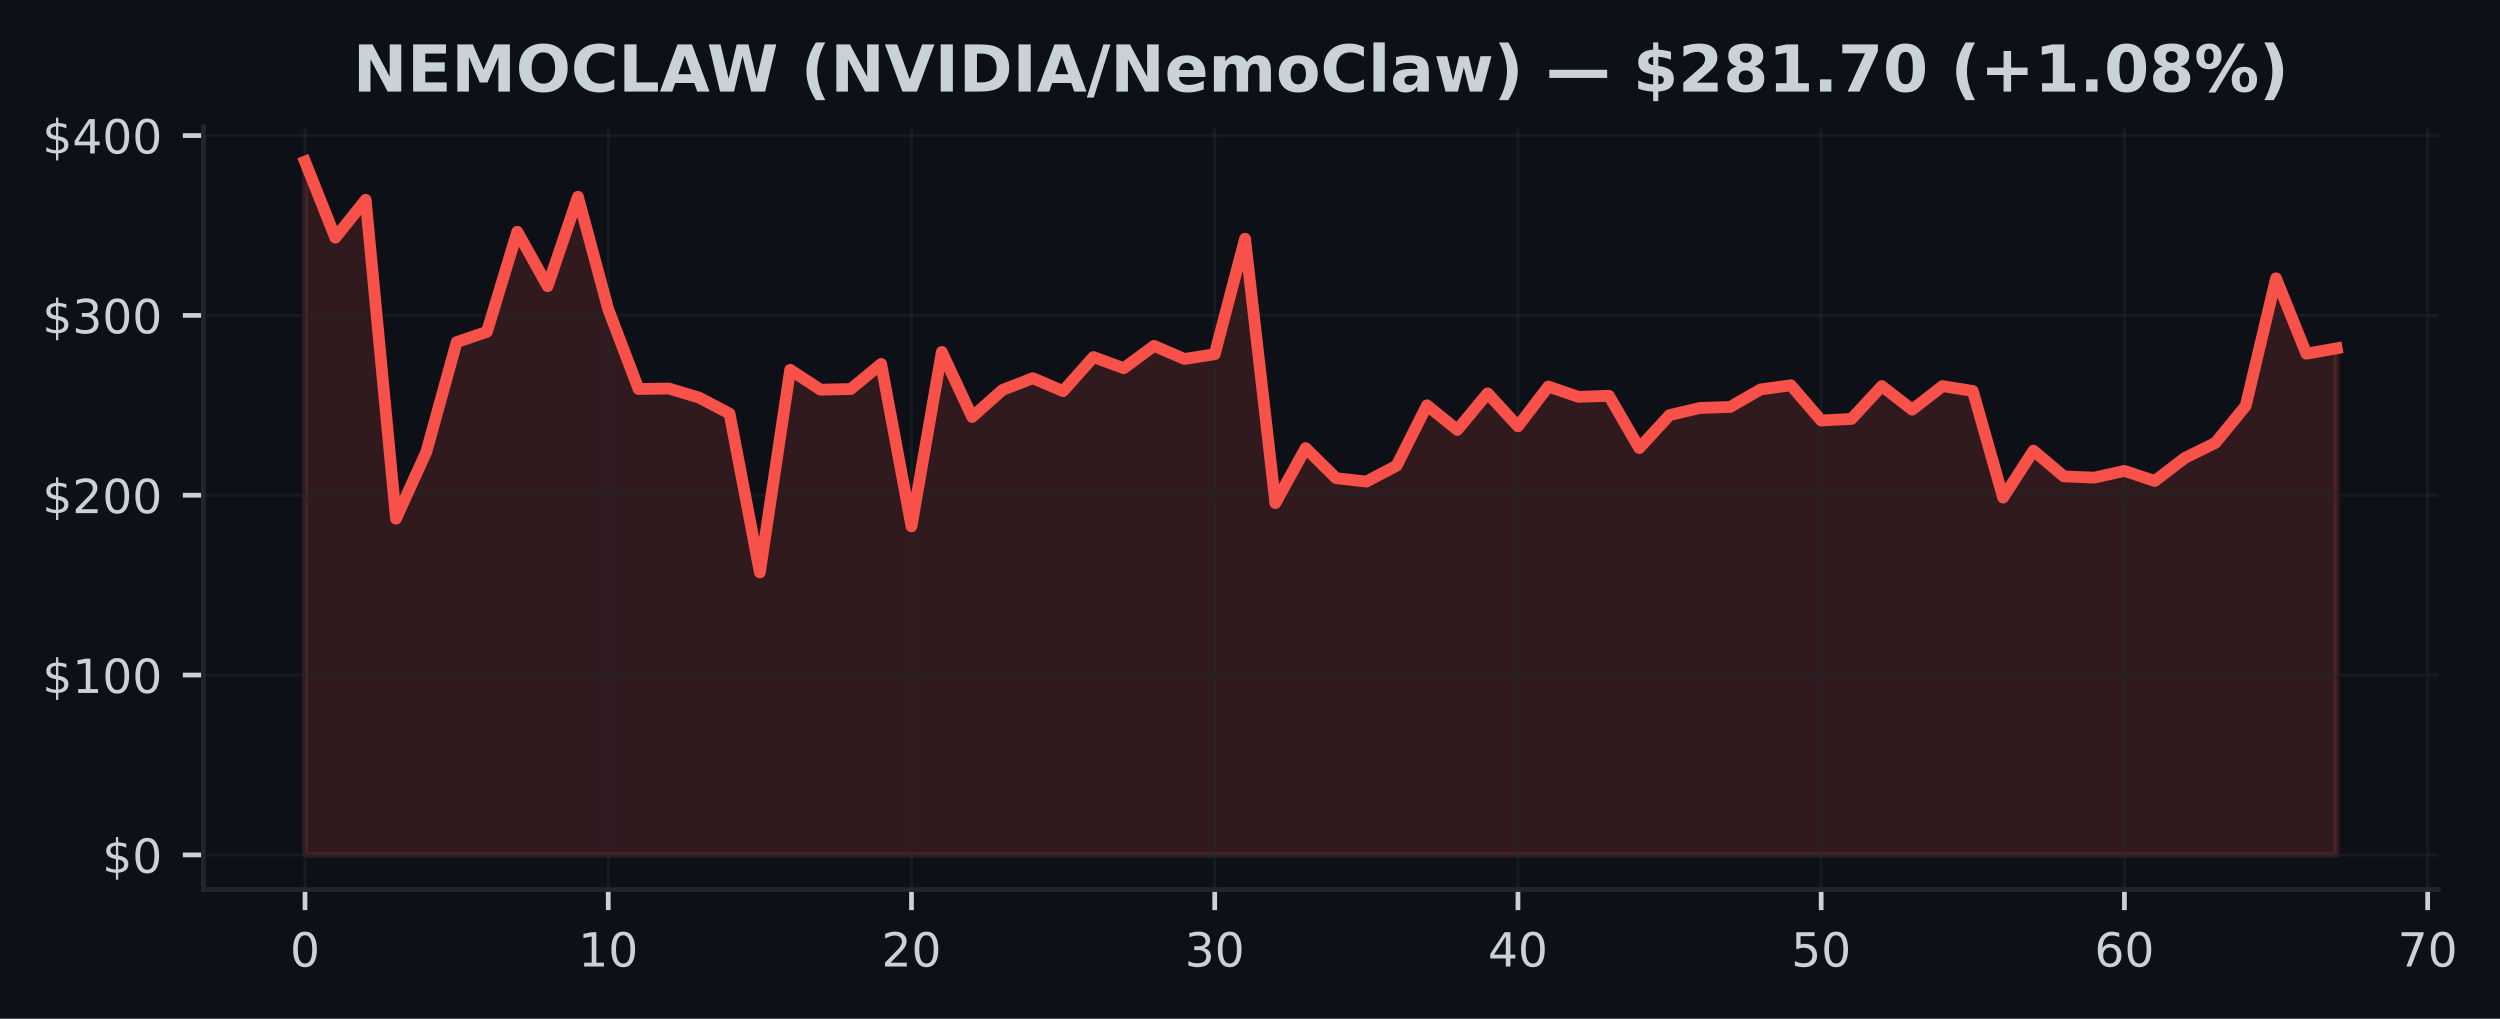
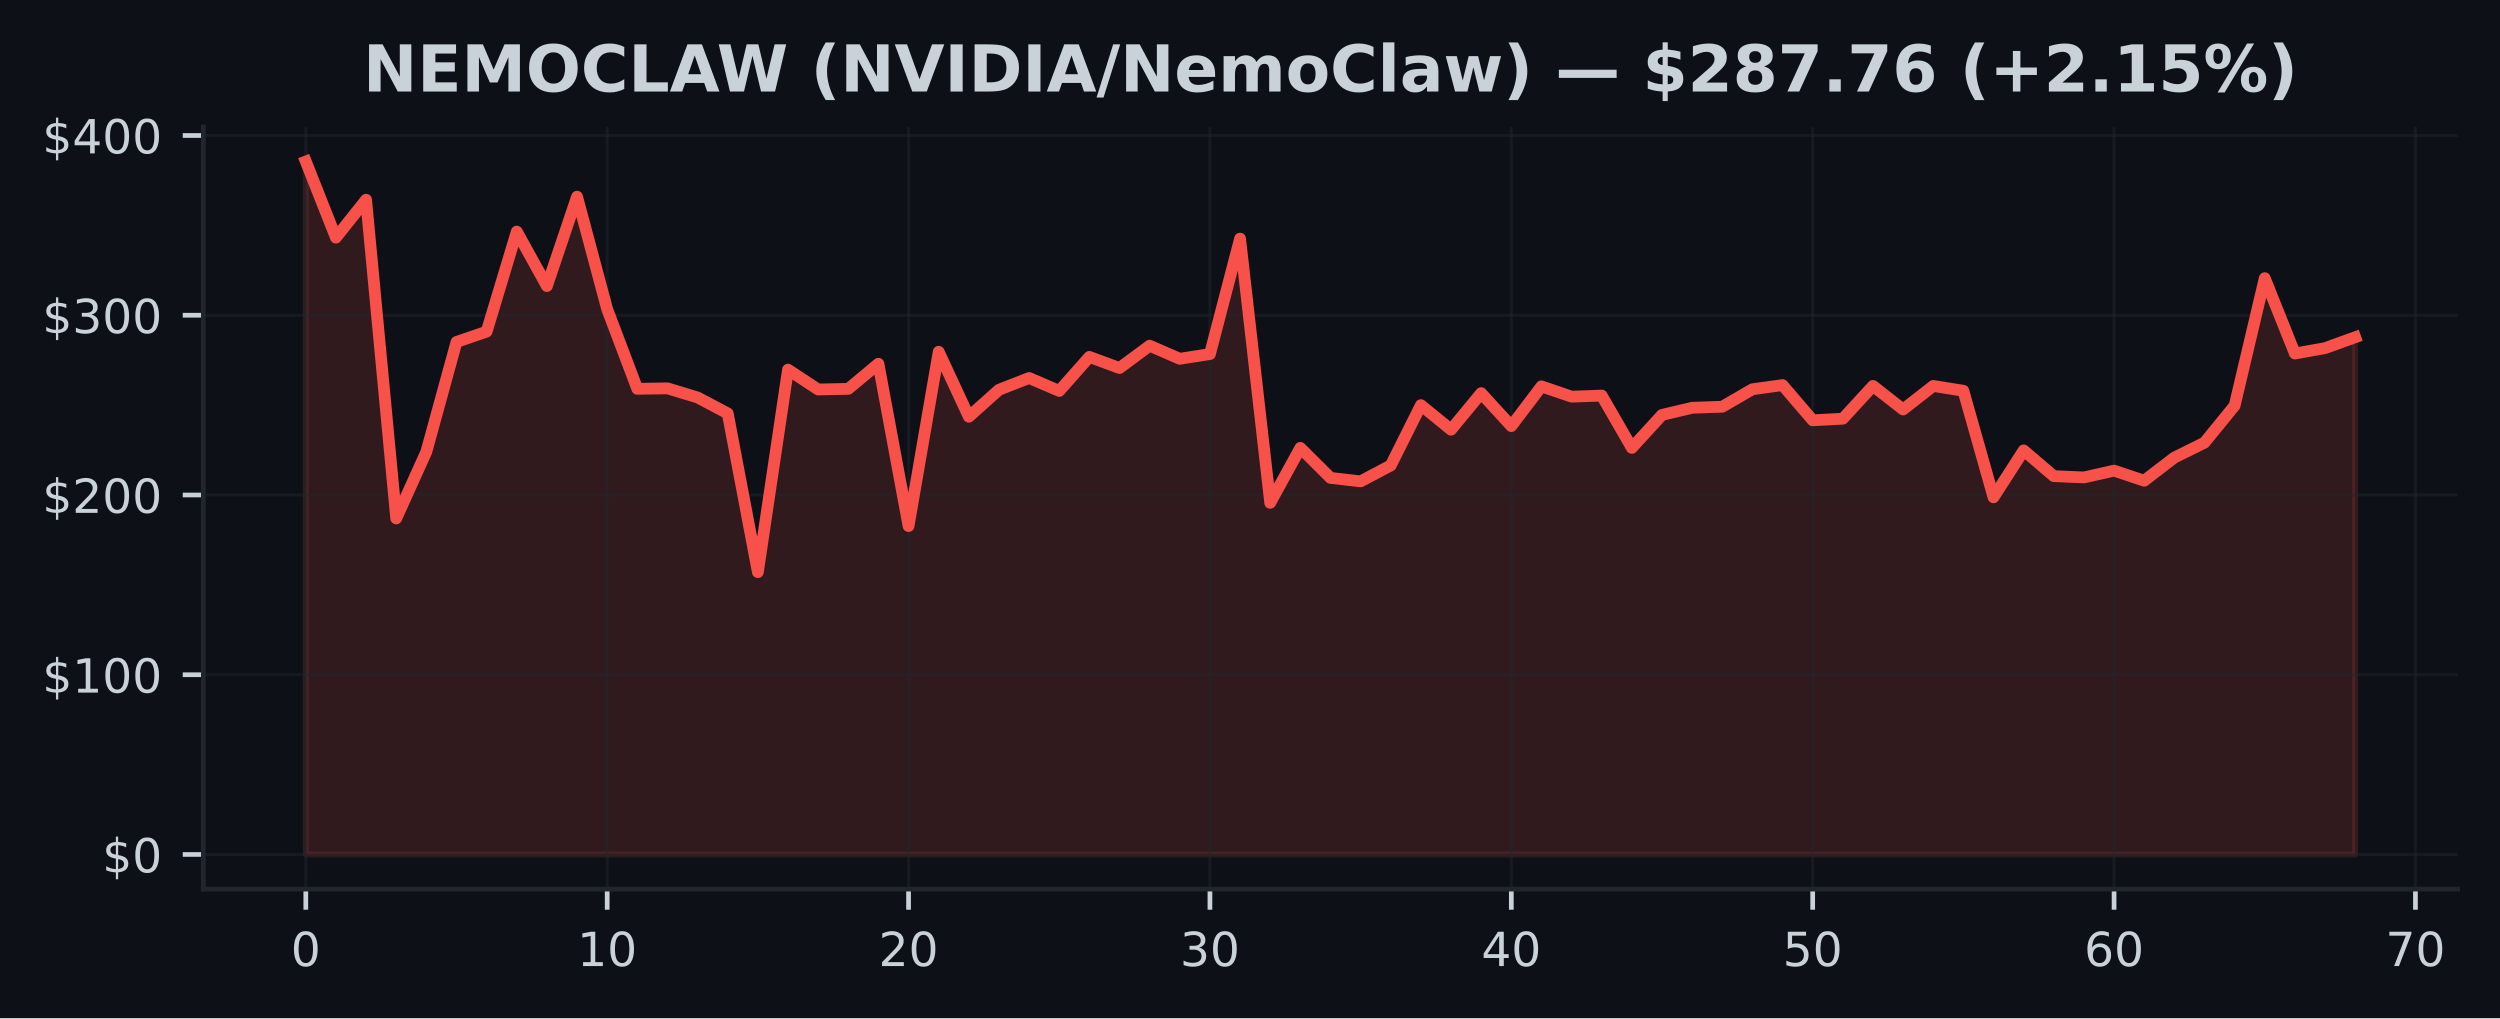
- <svg xmlns="http://www.w3.org/2000/svg" xmlns:xlink="http://www.w3.org/1999/xlink" width="424.702pt" height="173.061pt" viewBox="0 0 424.702 173.061" version="1.1">
+ <svg xmlns="http://www.w3.org/2000/svg" xmlns:xlink="http://www.w3.org/1999/xlink" width="424.91pt" height="173.061pt" viewBox="0 0 424.91 173.061" version="1.1">
  <defs>
    <style type="text/css">*{stroke-linejoin: round; stroke-linecap: butt}</style>
  </defs>
  <g id="figure_1">
    <g id="patch_1">
-       <path d="M 0 173.061  L 424.702 173.061  L 424.702 0  L 0 0  z " style="fill: #0d1117" />
+       <path d="M 0 173.061  L 424.91 173.061  L 424.91 0  L 0 0  z " style="fill: #0d1117" />
    </g>
    <g id="axes_1">
      <g id="patch_2">
-         <path d="M 34.56 151.118  L 414.215 151.118  L 414.215 21.558  L 34.56 21.558  z " style="fill: #0d1117" />
+         <path d="M 34.56 151.118  L 417.71 151.118  L 417.71 21.558  L 34.56 21.558  z " style="fill: #0d1117" />
      </g>
      <g id="FillBetweenPolyCollection_1">
        <defs>
-           <path id="mc9c096f5b3" d="M 51.817 -27.832  L 51.817 -145.613  L 56.968 -132.679  L 62.12 -139.112  L 67.271 -84.945  L 72.422 -96.278  L 77.574 -114.935  L 82.725 -116.701  L 87.877 -133.696  L 93.028 -124.442  L 98.179 -139.632  L 103.331 -120.517  L 108.482 -106.977  L 113.633 -107.056  L 118.785 -105.508  L 123.936 -102.798  L 129.087 -75.822  L 134.239 -110.237  L 139.39 -106.861  L 144.541 -106.971  L 149.693 -111.233  L 154.844 -83.649  L 159.996 -113.27  L 165.147 -102.23  L 170.298 -106.815  L 175.45 -108.816  L 180.601 -106.617  L 185.752 -112.403  L 190.904 -110.509  L 196.055 -114.306  L 201.206 -112.079  L 206.358 -112.885  L 211.509 -132.501  L 216.66 -87.599  L 221.812 -96.938  L 226.963 -91.833  L 232.115 -91.25  L 237.266 -93.957  L 242.417 -104.2  L 247.569 -100.03  L 252.72 -106.238  L 257.871 -100.638  L 263.023 -107.396  L 268.174 -105.642  L 273.325 -105.825  L 278.477 -96.941  L 283.628 -102.541  L 288.779 -103.754  L 293.931 -103.931  L 299.082 -106.901  L 304.234 -107.606  L 309.385 -101.625  L 314.536 -101.897  L 319.688 -107.469  L 324.839 -103.464  L 329.99 -107.466  L 335.142 -106.644  L 340.293 -88.537  L 345.444 -96.508  L 350.596 -92.133  L 355.747 -91.916  L 360.898 -93.068  L 366.05 -91.357  L 371.201 -95.289  L 376.352 -97.824  L 381.504 -104.111  L 386.655 -125.777  L 391.807 -112.974  L 396.958 -113.89  L 396.958 -27.832  L 396.958 -27.832  L 391.807 -27.832  L 386.655 -27.832  L 381.504 -27.832  L 376.352 -27.832  L 371.201 -27.832  L 366.05 -27.832  L 360.898 -27.832  L 355.747 -27.832  L 350.596 -27.832  L 345.444 -27.832  L 340.293 -27.832  L 335.142 -27.832  L 329.99 -27.832  L 324.839 -27.832  L 319.688 -27.832  L 314.536 -27.832  L 309.385 -27.832  L 304.234 -27.832  L 299.082 -27.832  L 293.931 -27.832  L 288.779 -27.832  L 283.628 -27.832  L 278.477 -27.832  L 273.325 -27.832  L 268.174 -27.832  L 263.023 -27.832  L 257.871 -27.832  L 252.72 -27.832  L 247.569 -27.832  L 242.417 -27.832  L 237.266 -27.832  L 232.115 -27.832  L 226.963 -27.832  L 221.812 -27.832  L 216.66 -27.832  L 211.509 -27.832  L 206.358 -27.832  L 201.206 -27.832  L 196.055 -27.832  L 190.904 -27.832  L 185.752 -27.832  L 180.601 -27.832  L 175.45 -27.832  L 170.298 -27.832  L 165.147 -27.832  L 159.996 -27.832  L 154.844 -27.832  L 149.693 -27.832  L 144.541 -27.832  L 139.39 -27.832  L 134.239 -27.832  L 129.087 -27.832  L 123.936 -27.832  L 118.785 -27.832  L 113.633 -27.832  L 108.482 -27.832  L 103.331 -27.832  L 98.179 -27.832  L 93.028 -27.832  L 87.877 -27.832  L 82.725 -27.832  L 77.574 -27.832  L 72.422 -27.832  L 67.271 -27.832  L 62.12 -27.832  L 56.968 -27.832  L 51.817 -27.832  z " style="stroke: #f85149; stroke-opacity: 0.15" />
+           <path id="mbe273ac52a" d="M 51.976 -27.832  L 51.976 -145.613  L 57.098 -132.679  L 62.221 -139.112  L 67.343 -84.945  L 72.465 -96.278  L 77.588 -114.935  L 82.71 -116.701  L 87.832 -133.696  L 92.955 -124.442  L 98.077 -139.632  L 103.199 -120.517  L 108.321 -106.977  L 113.444 -107.056  L 118.566 -105.508  L 123.688 -102.798  L 128.811 -75.822  L 133.933 -110.237  L 139.055 -106.861  L 144.178 -106.971  L 149.3 -111.233  L 154.422 -83.649  L 159.545 -113.27  L 164.667 -102.23  L 169.789 -106.815  L 174.912 -108.816  L 180.034 -106.617  L 185.156 -112.403  L 190.279 -110.509  L 195.401 -114.306  L 200.523 -112.079  L 205.646 -112.885  L 210.768 -132.501  L 215.89 -87.599  L 221.013 -96.938  L 226.135 -91.833  L 231.257 -91.25  L 236.38 -93.957  L 241.502 -104.2  L 246.624 -100.03  L 251.747 -106.238  L 256.869 -100.638  L 261.991 -107.396  L 267.114 -105.642  L 272.236 -105.825  L 277.358 -96.941  L 282.481 -102.541  L 287.603 -103.754  L 292.725 -103.931  L 297.848 -106.901  L 302.97 -107.606  L 308.092 -101.625  L 313.215 -101.897  L 318.337 -107.469  L 323.459 -103.464  L 328.582 -107.466  L 333.704 -106.644  L 338.826 -88.537  L 343.949 -96.508  L 349.071 -92.133  L 354.193 -91.916  L 359.315 -93.068  L 364.438 -91.357  L 369.56 -95.289  L 374.682 -97.824  L 379.805 -104.111  L 384.927 -125.777  L 390.049 -112.974  L 395.172 -113.89  L 400.294 -115.742  L 400.294 -27.832  L 400.294 -27.832  L 395.172 -27.832  L 390.049 -27.832  L 384.927 -27.832  L 379.805 -27.832  L 374.682 -27.832  L 369.56 -27.832  L 364.438 -27.832  L 359.315 -27.832  L 354.193 -27.832  L 349.071 -27.832  L 343.949 -27.832  L 338.826 -27.832  L 333.704 -27.832  L 328.582 -27.832  L 323.459 -27.832  L 318.337 -27.832  L 313.215 -27.832  L 308.092 -27.832  L 302.97 -27.832  L 297.848 -27.832  L 292.725 -27.832  L 287.603 -27.832  L 282.481 -27.832  L 277.358 -27.832  L 272.236 -27.832  L 267.114 -27.832  L 261.991 -27.832  L 256.869 -27.832  L 251.747 -27.832  L 246.624 -27.832  L 241.502 -27.832  L 236.38 -27.832  L 231.257 -27.832  L 226.135 -27.832  L 221.013 -27.832  L 215.89 -27.832  L 210.768 -27.832  L 205.646 -27.832  L 200.523 -27.832  L 195.401 -27.832  L 190.279 -27.832  L 185.156 -27.832  L 180.034 -27.832  L 174.912 -27.832  L 169.789 -27.832  L 164.667 -27.832  L 159.545 -27.832  L 154.422 -27.832  L 149.3 -27.832  L 144.178 -27.832  L 139.055 -27.832  L 133.933 -27.832  L 128.811 -27.832  L 123.688 -27.832  L 118.566 -27.832  L 113.444 -27.832  L 108.321 -27.832  L 103.199 -27.832  L 98.077 -27.832  L 92.955 -27.832  L 87.832 -27.832  L 82.71 -27.832  L 77.588 -27.832  L 72.465 -27.832  L 67.343 -27.832  L 62.221 -27.832  L 57.098 -27.832  L 51.976 -27.832  z " style="stroke: #f85149; stroke-opacity: 0.15" />
        </defs>
-         <g clip-path="url(#p22cd6afbb9)">
-           <use xlink:href="#mc9c096f5b3" x="0" y="173.061" style="fill: #f85149; fill-opacity: 0.15; stroke: #f85149; stroke-opacity: 0.15" />
+         <g clip-path="url(#p1e0e8331ee)">
+           <use xlink:href="#mbe273ac52a" x="0" y="173.061" style="fill: #f85149; fill-opacity: 0.15; stroke: #f85149; stroke-opacity: 0.15" />
        </g>
      </g>
      <g id="matplotlib.axis_1">
        <g id="xtick_1">
          <g id="line2d_1">
-             <path d="M 51.817 151.118  L 51.817 21.558  " clip-path="url(#p22cd6afbb9)" style="fill: none; stroke: #21262d; stroke-opacity: 0.5; stroke-width: 0.5; stroke-linecap: square" />
+             <path d="M 51.976 151.118  L 51.976 21.558  " clip-path="url(#p1e0e8331ee)" style="fill: none; stroke: #21262d; stroke-opacity: 0.5; stroke-width: 0.5; stroke-linecap: square" />
          </g>
          <g id="line2d_2">
            <defs>
-               <path id="m80f0ccf05b" d="M 0 0  L 0 3.5  " style="stroke: #c9d1d9; stroke-width: 0.8" />
+               <path id="m22b4b96602" d="M 0 0  L 0 3.5  " style="stroke: #c9d1d9; stroke-width: 0.8" />
            </defs>
            <g>
-               <use xlink:href="#m80f0ccf05b" x="51.817" y="151.118" style="fill: #c9d1d9; stroke: #c9d1d9; stroke-width: 0.8" />
+               <use xlink:href="#m22b4b96602" x="51.976" y="151.118" style="fill: #c9d1d9; stroke: #c9d1d9; stroke-width: 0.8" />
            </g>
          </g>
          <g id="text_1">
-             <g style="fill: #c9d1d9" transform="translate(49.27204 164.197) scale(0.08 -0.08)">
+             <g style="fill: #c9d1d9" transform="translate(49.43091 164.197) scale(0.08 -0.08)">
              <defs>
                <path id="DejaVuSans-30" d="M 2034 4250  Q 1547 4250 1301 3770  Q 1056 3291 1056 2328  Q 1056 1369 1301 889  Q 1547 409 2034 409  Q 2525 409 2770 889  Q 3016 1369 3016 2328  Q 3016 3291 2770 3770  Q 2525 4250 2034 4250  z M 2034 4750  Q 2819 4750 3233 4129  Q 3647 3509 3647 2328  Q 3647 1150 3233 529  Q 2819 -91 2034 -91  Q 1250 -91 836 529  Q 422 1150 422 2328  Q 422 3509 836 4129  Q 1250 4750 2034 4750  z " transform="scale(0.015625)" />
              </defs>
              <use xlink:href="#DejaVuSans-30" />
            </g>
          </g>
        </g>
        <g id="xtick_2">
          <g id="line2d_3">
-             <path d="M 103.331 151.118  L 103.331 21.558  " clip-path="url(#p22cd6afbb9)" style="fill: none; stroke: #21262d; stroke-opacity: 0.5; stroke-width: 0.5; stroke-linecap: square" />
+             <path d="M 103.199 151.118  L 103.199 21.558  " clip-path="url(#p1e0e8331ee)" style="fill: none; stroke: #21262d; stroke-opacity: 0.5; stroke-width: 0.5; stroke-linecap: square" />
          </g>
          <g id="line2d_4">
            <g>
-               <use xlink:href="#m80f0ccf05b" x="103.331" y="151.118" style="fill: #c9d1d9; stroke: #c9d1d9; stroke-width: 0.8" />
+               <use xlink:href="#m22b4b96602" x="103.199" y="151.118" style="fill: #c9d1d9; stroke: #c9d1d9; stroke-width: 0.8" />
            </g>
          </g>
          <g id="text_2">
-             <g style="fill: #c9d1d9" transform="translate(98.24061 164.197) scale(0.08 -0.08)">
+             <g style="fill: #c9d1d9" transform="translate(98.10917 164.197) scale(0.08 -0.08)">
              <defs>
                <path id="DejaVuSans-31" d="M 794 531  L 1825 531  L 1825 4091  L 703 3866  L 703 4441  L 1819 4666  L 2450 4666  L 2450 531  L 3481 531  L 3481 0  L 794 0  L 794 531  z " transform="scale(0.015625)" />
              </defs>
              <use xlink:href="#DejaVuSans-31" />
              <use xlink:href="#DejaVuSans-30" transform="translate(63.62305 0)" />
            </g>
          </g>
        </g>
        <g id="xtick_3">
          <g id="line2d_5">
-             <path d="M 154.844 151.118  L 154.844 21.558  " clip-path="url(#p22cd6afbb9)" style="fill: none; stroke: #21262d; stroke-opacity: 0.5; stroke-width: 0.5; stroke-linecap: square" />
+             <path d="M 154.422 151.118  L 154.422 21.558  " clip-path="url(#p1e0e8331ee)" style="fill: none; stroke: #21262d; stroke-opacity: 0.5; stroke-width: 0.5; stroke-linecap: square" />
          </g>
          <g id="line2d_6">
            <g>
-               <use xlink:href="#m80f0ccf05b" x="154.844" y="151.118" style="fill: #c9d1d9; stroke: #c9d1d9; stroke-width: 0.8" />
+               <use xlink:href="#m22b4b96602" x="154.422" y="151.118" style="fill: #c9d1d9; stroke: #c9d1d9; stroke-width: 0.8" />
            </g>
          </g>
          <g id="text_3">
-             <g style="fill: #c9d1d9" transform="translate(149.7542 164.197) scale(0.08 -0.08)">
+             <g style="fill: #c9d1d9" transform="translate(149.3324 164.197) scale(0.08 -0.08)">
              <defs>
                <path id="DejaVuSans-32" d="M 1228 531  L 3431 531  L 3431 0  L 469 0  L 469 531  Q 828 903 1448 1529  Q 2069 2156 2228 2338  Q 2531 2678 2651 2914  Q 2772 3150 2772 3378  Q 2772 3750 2511 3984  Q 2250 4219 1831 4219  Q 1534 4219 1204 4116  Q 875 4013 500 3803  L 500 4441  Q 881 4594 1212 4672  Q 1544 4750 1819 4750  Q 2544 4750 2975 4387  Q 3406 4025 3406 3419  Q 3406 3131 3298 2873  Q 3191 2616 2906 2266  Q 2828 2175 2409 1742  Q 1991 1309 1228 531  z " transform="scale(0.015625)" />
              </defs>
              <use xlink:href="#DejaVuSans-32" />
              <use xlink:href="#DejaVuSans-30" transform="translate(63.62305 0)" />
            </g>
          </g>
        </g>
        <g id="xtick_4">
          <g id="line2d_7">
-             <path d="M 206.358 151.118  L 206.358 21.558  " clip-path="url(#p22cd6afbb9)" style="fill: none; stroke: #21262d; stroke-opacity: 0.5; stroke-width: 0.5; stroke-linecap: square" />
+             <path d="M 205.646 151.118  L 205.646 21.558  " clip-path="url(#p1e0e8331ee)" style="fill: none; stroke: #21262d; stroke-opacity: 0.5; stroke-width: 0.5; stroke-linecap: square" />
          </g>
          <g id="line2d_8">
            <g>
-               <use xlink:href="#m80f0ccf05b" x="206.358" y="151.118" style="fill: #c9d1d9; stroke: #c9d1d9; stroke-width: 0.8" />
+               <use xlink:href="#m22b4b96602" x="205.646" y="151.118" style="fill: #c9d1d9; stroke: #c9d1d9; stroke-width: 0.8" />
            </g>
          </g>
          <g id="text_4">
-             <g style="fill: #c9d1d9" transform="translate(201.2677 164.197) scale(0.08 -0.08)">
+             <g style="fill: #c9d1d9" transform="translate(200.5557 164.197) scale(0.08 -0.08)">
              <defs>
                <path id="DejaVuSans-33" d="M 2597 2516  Q 3050 2419 3304 2112  Q 3559 1806 3559 1356  Q 3559 666 3084 287  Q 2609 -91 1734 -91  Q 1441 -91 1130 -33  Q 819 25 488 141  L 488 750  Q 750 597 1062 519  Q 1375 441 1716 441  Q 2309 441 2620 675  Q 2931 909 2931 1356  Q 2931 1769 2642 2001  Q 2353 2234 1838 2234  L 1294 2234  L 1294 2753  L 1863 2753  Q 2328 2753 2575 2939  Q 2822 3125 2822 3475  Q 2822 3834 2567 4026  Q 2313 4219 1838 4219  Q 1578 4219 1281 4162  Q 984 4106 628 3988  L 628 4550  Q 988 4650 1302 4700  Q 1616 4750 1894 4750  Q 2613 4750 3031 4423  Q 3450 4097 3450 3541  Q 3450 3153 3228 2886  Q 3006 2619 2597 2516  z " transform="scale(0.015625)" />
              </defs>
              <use xlink:href="#DejaVuSans-33" />
              <use xlink:href="#DejaVuSans-30" transform="translate(63.62305 0)" />
            </g>
          </g>
        </g>
        <g id="xtick_5">
          <g id="line2d_9">
-             <path d="M 257.871 151.118  L 257.871 21.558  " clip-path="url(#p22cd6afbb9)" style="fill: none; stroke: #21262d; stroke-opacity: 0.5; stroke-width: 0.5; stroke-linecap: square" />
+             <path d="M 256.869 151.118  L 256.869 21.558  " clip-path="url(#p1e0e8331ee)" style="fill: none; stroke: #21262d; stroke-opacity: 0.5; stroke-width: 0.5; stroke-linecap: square" />
          </g>
          <g id="line2d_10">
            <g>
-               <use xlink:href="#m80f0ccf05b" x="257.871" y="151.118" style="fill: #c9d1d9; stroke: #c9d1d9; stroke-width: 0.8" />
+               <use xlink:href="#m22b4b96602" x="256.869" y="151.118" style="fill: #c9d1d9; stroke: #c9d1d9; stroke-width: 0.8" />
            </g>
          </g>
          <g id="text_5">
-             <g style="fill: #c9d1d9" transform="translate(252.7813 164.197) scale(0.08 -0.08)">
+             <g style="fill: #c9d1d9" transform="translate(251.779 164.197) scale(0.08 -0.08)">
              <defs>
                <path id="DejaVuSans-34" d="M 2419 4116  L 825 1625  L 2419 1625  L 2419 4116  z M 2253 4666  L 3047 4666  L 3047 1625  L 3713 1625  L 3713 1100  L 3047 1100  L 3047 0  L 2419 0  L 2419 1100  L 313 1100  L 313 1709  L 2253 4666  z " transform="scale(0.015625)" />
              </defs>
              <use xlink:href="#DejaVuSans-34" />
              <use xlink:href="#DejaVuSans-30" transform="translate(63.62305 0)" />
            </g>
          </g>
        </g>
        <g id="xtick_6">
          <g id="line2d_11">
-             <path d="M 309.385 151.118  L 309.385 21.558  " clip-path="url(#p22cd6afbb9)" style="fill: none; stroke: #21262d; stroke-opacity: 0.5; stroke-width: 0.5; stroke-linecap: square" />
+             <path d="M 308.092 151.118  L 308.092 21.558  " clip-path="url(#p1e0e8331ee)" style="fill: none; stroke: #21262d; stroke-opacity: 0.5; stroke-width: 0.5; stroke-linecap: square" />
          </g>
          <g id="line2d_12">
            <g>
-               <use xlink:href="#m80f0ccf05b" x="309.385" y="151.118" style="fill: #c9d1d9; stroke: #c9d1d9; stroke-width: 0.8" />
+               <use xlink:href="#m22b4b96602" x="308.092" y="151.118" style="fill: #c9d1d9; stroke: #c9d1d9; stroke-width: 0.8" />
            </g>
          </g>
          <g id="text_6">
-             <g style="fill: #c9d1d9" transform="translate(304.2949 164.197) scale(0.08 -0.08)">
+             <g style="fill: #c9d1d9" transform="translate(303.0022 164.197) scale(0.08 -0.08)">
              <defs>
                <path id="DejaVuSans-35" d="M 691 4666  L 3169 4666  L 3169 4134  L 1269 4134  L 1269 2991  Q 1406 3038 1543 3061  Q 1681 3084 1819 3084  Q 2600 3084 3056 2656  Q 3513 2228 3513 1497  Q 3513 744 3044 326  Q 2575 -91 1722 -91  Q 1428 -91 1123 -41  Q 819 9 494 109  L 494 744  Q 775 591 1075 516  Q 1375 441 1709 441  Q 2250 441 2565 725  Q 2881 1009 2881 1497  Q 2881 1984 2565 2268  Q 2250 2553 1709 2553  Q 1456 2553 1204 2497  Q 953 2441 691 2322  L 691 4666  z " transform="scale(0.015625)" />
              </defs>
              <use xlink:href="#DejaVuSans-35" />
              <use xlink:href="#DejaVuSans-30" transform="translate(63.62305 0)" />
            </g>
          </g>
        </g>
        <g id="xtick_7">
          <g id="line2d_13">
-             <path d="M 360.898 151.118  L 360.898 21.558  " clip-path="url(#p22cd6afbb9)" style="fill: none; stroke: #21262d; stroke-opacity: 0.5; stroke-width: 0.5; stroke-linecap: square" />
+             <path d="M 359.315 151.118  L 359.315 21.558  " clip-path="url(#p1e0e8331ee)" style="fill: none; stroke: #21262d; stroke-opacity: 0.5; stroke-width: 0.5; stroke-linecap: square" />
          </g>
          <g id="line2d_14">
            <g>
-               <use xlink:href="#m80f0ccf05b" x="360.898" y="151.118" style="fill: #c9d1d9; stroke: #c9d1d9; stroke-width: 0.8" />
+               <use xlink:href="#m22b4b96602" x="359.315" y="151.118" style="fill: #c9d1d9; stroke: #c9d1d9; stroke-width: 0.8" />
            </g>
          </g>
          <g id="text_7">
-             <g style="fill: #c9d1d9" transform="translate(355.8084 164.197) scale(0.08 -0.08)">
+             <g style="fill: #c9d1d9" transform="translate(354.2255 164.197) scale(0.08 -0.08)">
              <defs>
                <path id="DejaVuSans-36" d="M 2113 2584  Q 1688 2584 1439 2293  Q 1191 2003 1191 1497  Q 1191 994 1439 701  Q 1688 409 2113 409  Q 2538 409 2786 701  Q 3034 994 3034 1497  Q 3034 2003 2786 2293  Q 2538 2584 2113 2584  z M 3366 4563  L 3366 3988  Q 3128 4100 2886 4159  Q 2644 4219 2406 4219  Q 1781 4219 1451 3797  Q 1122 3375 1075 2522  Q 1259 2794 1537 2939  Q 1816 3084 2150 3084  Q 2853 3084 3261 2657  Q 3669 2231 3669 1497  Q 3669 778 3244 343  Q 2819 -91 2113 -91  Q 1303 -91 875 529  Q 447 1150 447 2328  Q 447 3434 972 4092  Q 1497 4750 2381 4750  Q 2619 4750 2861 4703  Q 3103 4656 3366 4563  z " transform="scale(0.015625)" />
              </defs>
              <use xlink:href="#DejaVuSans-36" />
              <use xlink:href="#DejaVuSans-30" transform="translate(63.62305 0)" />
            </g>
          </g>
        </g>
        <g id="xtick_8">
          <g id="line2d_15">
-             <path d="M 412.412 151.118  L 412.412 21.558  " clip-path="url(#p22cd6afbb9)" style="fill: none; stroke: #21262d; stroke-opacity: 0.5; stroke-width: 0.5; stroke-linecap: square" />
+             <path d="M 410.539 151.118  L 410.539 21.558  " clip-path="url(#p1e0e8331ee)" style="fill: none; stroke: #21262d; stroke-opacity: 0.5; stroke-width: 0.5; stroke-linecap: square" />
          </g>
          <g id="line2d_16">
            <g>
-               <use xlink:href="#m80f0ccf05b" x="412.412" y="151.118" style="fill: #c9d1d9; stroke: #c9d1d9; stroke-width: 0.8" />
+               <use xlink:href="#m22b4b96602" x="410.539" y="151.118" style="fill: #c9d1d9; stroke: #c9d1d9; stroke-width: 0.8" />
            </g>
          </g>
          <g id="text_8">
-             <g style="fill: #c9d1d9" transform="translate(407.322 164.197) scale(0.08 -0.08)">
+             <g style="fill: #c9d1d9" transform="translate(405.4487 164.197) scale(0.08 -0.08)">
              <defs>
                <path id="DejaVuSans-37" d="M 525 4666  L 3525 4666  L 3525 4397  L 1831 0  L 1172 0  L 2766 4134  L 525 4134  L 525 4666  z " transform="scale(0.015625)" />
              </defs>
              <use xlink:href="#DejaVuSans-37" />
              <use xlink:href="#DejaVuSans-30" transform="translate(63.62305 0)" />
            </g>
          </g>
        </g>
      </g>
      <g id="matplotlib.axis_2">
        <g id="ytick_1">
          <g id="line2d_17">
-             <path d="M 34.56 145.229  L 414.215 145.229  " clip-path="url(#p22cd6afbb9)" style="fill: none; stroke: #21262d; stroke-opacity: 0.5; stroke-width: 0.5; stroke-linecap: square" />
+             <path d="M 34.56 145.229  L 417.71 145.229  " clip-path="url(#p1e0e8331ee)" style="fill: none; stroke: #21262d; stroke-opacity: 0.5; stroke-width: 0.5; stroke-linecap: square" />
          </g>
          <g id="line2d_18">
            <defs>
-               <path id="mb45d21c05a" d="M 0 0  L -3.5 0  " style="stroke: #c9d1d9; stroke-width: 0.8" />
+               <path id="m8c9073fa97" d="M 0 0  L -3.5 0  " style="stroke: #c9d1d9; stroke-width: 0.8" />
            </defs>
            <g>
-               <use xlink:href="#mb45d21c05a" x="34.56" y="145.229" style="fill: #c9d1d9; stroke: #c9d1d9; stroke-width: 0.8" />
+               <use xlink:href="#m8c9073fa97" x="34.56" y="145.229" style="fill: #c9d1d9; stroke: #c9d1d9; stroke-width: 0.8" />
            </g>
          </g>
          <g id="text_9">
            <g style="fill: #c9d1d9" transform="translate(17.38 148.2686) scale(0.08 -0.08)">
              <defs>
                <path id="DejaVuSans-24" d="M 2163 -941  L 1850 -941  L 1847 0  Q 1519 6 1191 76  Q 863 147 531 288  L 531 850  Q 850 650 1176 548  Q 1503 447 1850 444  L 1850 1869  Q 1159 1981 845 2250  Q 531 2519 531 2988  Q 531 3497 872 3790  Q 1213 4084 1850 4128  L 1850 4863  L 2163 4863  L 2163 4138  Q 2453 4125 2725 4076  Q 2997 4028 3256 3944  L 3256 3397  Q 2997 3528 2723 3600  Q 2450 3672 2163 3684  L 2163 2350  Q 2872 2241 3206 1959  Q 3541 1678 3541 1191  Q 3541 663 3186 358  Q 2831 53 2163 6  L 2163 -941  z M 1850 2406  L 1850 3688  Q 1488 3647 1297 3481  Q 1106 3316 1106 3041  Q 1106 2772 1282 2622  Q 1459 2472 1850 2406  z M 2163 1806  L 2163 453  Q 2559 506 2761 678  Q 2963 850 2963 1131  Q 2963 1406 2770 1568  Q 2578 1731 2163 1806  z " transform="scale(0.015625)" />
              </defs>
              <use xlink:href="#DejaVuSans-24" />
              <use xlink:href="#DejaVuSans-30" transform="translate(63.62305 0)" />
            </g>
          </g>
        </g>
        <g id="ytick_2">
          <g id="line2d_19">
-             <path d="M 34.56 114.679  L 414.215 114.679  " clip-path="url(#p22cd6afbb9)" style="fill: none; stroke: #21262d; stroke-opacity: 0.5; stroke-width: 0.5; stroke-linecap: square" />
+             <path d="M 34.56 114.679  L 417.71 114.679  " clip-path="url(#p1e0e8331ee)" style="fill: none; stroke: #21262d; stroke-opacity: 0.5; stroke-width: 0.5; stroke-linecap: square" />
          </g>
          <g id="line2d_20">
            <g>
-               <use xlink:href="#mb45d21c05a" x="34.56" y="114.679" style="fill: #c9d1d9; stroke: #c9d1d9; stroke-width: 0.8" />
+               <use xlink:href="#m8c9073fa97" x="34.56" y="114.679" style="fill: #c9d1d9; stroke: #c9d1d9; stroke-width: 0.8" />
            </g>
          </g>
          <g id="text_10">
            <g style="fill: #c9d1d9" transform="translate(7.2 117.7187) scale(0.08 -0.08)">
              <use xlink:href="#DejaVuSans-24" />
              <use xlink:href="#DejaVuSans-31" transform="translate(63.62305 0)" />
              <use xlink:href="#DejaVuSans-30" transform="translate(127.2461 0)" />
              <use xlink:href="#DejaVuSans-30" transform="translate(190.8691 0)" />
            </g>
          </g>
        </g>
        <g id="ytick_3">
          <g id="line2d_21">
-             <path d="M 34.56 84.13  L 414.215 84.13  " clip-path="url(#p22cd6afbb9)" style="fill: none; stroke: #21262d; stroke-opacity: 0.5; stroke-width: 0.5; stroke-linecap: square" />
+             <path d="M 34.56 84.13  L 417.71 84.13  " clip-path="url(#p1e0e8331ee)" style="fill: none; stroke: #21262d; stroke-opacity: 0.5; stroke-width: 0.5; stroke-linecap: square" />
          </g>
          <g id="line2d_22">
            <g>
-               <use xlink:href="#mb45d21c05a" x="34.56" y="84.13" style="fill: #c9d1d9; stroke: #c9d1d9; stroke-width: 0.8" />
+               <use xlink:href="#m8c9073fa97" x="34.56" y="84.13" style="fill: #c9d1d9; stroke: #c9d1d9; stroke-width: 0.8" />
            </g>
          </g>
          <g id="text_11">
            <g style="fill: #c9d1d9" transform="translate(7.2 87.1689) scale(0.08 -0.08)">
              <use xlink:href="#DejaVuSans-24" />
              <use xlink:href="#DejaVuSans-32" transform="translate(63.62305 0)" />
              <use xlink:href="#DejaVuSans-30" transform="translate(127.2461 0)" />
              <use xlink:href="#DejaVuSans-30" transform="translate(190.8691 0)" />
            </g>
          </g>
        </g>
        <g id="ytick_4">
          <g id="line2d_23">
-             <path d="M 34.56 53.58  L 414.215 53.58  " clip-path="url(#p22cd6afbb9)" style="fill: none; stroke: #21262d; stroke-opacity: 0.5; stroke-width: 0.5; stroke-linecap: square" />
+             <path d="M 34.56 53.58  L 417.71 53.58  " clip-path="url(#p1e0e8331ee)" style="fill: none; stroke: #21262d; stroke-opacity: 0.5; stroke-width: 0.5; stroke-linecap: square" />
          </g>
          <g id="line2d_24">
            <g>
-               <use xlink:href="#mb45d21c05a" x="34.56" y="53.58" style="fill: #c9d1d9; stroke: #c9d1d9; stroke-width: 0.8" />
+               <use xlink:href="#m8c9073fa97" x="34.56" y="53.58" style="fill: #c9d1d9; stroke: #c9d1d9; stroke-width: 0.8" />
            </g>
          </g>
          <g id="text_12">
            <g style="fill: #c9d1d9" transform="translate(7.2 56.61907) scale(0.08 -0.08)">
              <use xlink:href="#DejaVuSans-24" />
              <use xlink:href="#DejaVuSans-33" transform="translate(63.62305 0)" />
              <use xlink:href="#DejaVuSans-30" transform="translate(127.2461 0)" />
              <use xlink:href="#DejaVuSans-30" transform="translate(190.8691 0)" />
            </g>
          </g>
        </g>
        <g id="ytick_5">
          <g id="line2d_25">
-             <path d="M 34.56 23.03  L 414.215 23.03  " clip-path="url(#p22cd6afbb9)" style="fill: none; stroke: #21262d; stroke-opacity: 0.5; stroke-width: 0.5; stroke-linecap: square" />
+             <path d="M 34.56 23.03  L 417.71 23.03  " clip-path="url(#p1e0e8331ee)" style="fill: none; stroke: #21262d; stroke-opacity: 0.5; stroke-width: 0.5; stroke-linecap: square" />
          </g>
          <g id="line2d_26">
            <g>
-               <use xlink:href="#mb45d21c05a" x="34.56" y="23.03" style="fill: #c9d1d9; stroke: #c9d1d9; stroke-width: 0.8" />
+               <use xlink:href="#m8c9073fa97" x="34.56" y="23.03" style="fill: #c9d1d9; stroke: #c9d1d9; stroke-width: 0.8" />
            </g>
          </g>
          <g id="text_13">
            <g style="fill: #c9d1d9" transform="translate(7.2 26.06924) scale(0.08 -0.08)">
              <use xlink:href="#DejaVuSans-24" />
              <use xlink:href="#DejaVuSans-34" transform="translate(63.62305 0)" />
              <use xlink:href="#DejaVuSans-30" transform="translate(127.2461 0)" />
              <use xlink:href="#DejaVuSans-30" transform="translate(190.8691 0)" />
            </g>
          </g>
        </g>
      </g>
      <g id="line2d_27">
-         <path d="M 51.817 27.447  L 56.968 40.382  L 62.12 33.948  L 67.271 88.116  L 72.422 76.782  L 77.574 58.126  L 82.725 56.36  L 87.877 39.365  L 93.028 48.618  L 98.179 33.429  L 103.331 52.544  L 108.482 66.084  L 113.633 66.004  L 118.785 67.553  L 123.936 70.263  L 129.087 97.238  L 134.239 62.824  L 139.39 66.2  L 144.541 66.09  L 149.693 61.828  L 154.844 89.412  L 159.996 59.79  L 165.147 70.831  L 170.298 66.246  L 175.45 64.245  L 180.601 66.444  L 185.752 60.658  L 190.904 62.552  L 196.055 58.755  L 201.206 60.982  L 206.358 60.175  L 211.509 40.559  L 216.66 85.462  L 221.812 76.122  L 226.963 81.227  L 232.115 81.811  L 237.266 79.104  L 242.417 68.861  L 247.569 73.031  L 252.72 66.823  L 257.871 72.423  L 263.023 65.665  L 268.174 67.419  L 273.325 67.235  L 278.477 76.119  L 283.628 70.52  L 288.779 69.307  L 293.931 69.13  L 299.082 66.16  L 304.234 65.454  L 309.385 71.436  L 314.536 71.164  L 319.688 65.592  L 324.839 69.597  L 329.99 65.595  L 335.142 66.417  L 340.293 84.524  L 345.444 76.553  L 350.596 80.928  L 355.747 81.145  L 360.898 79.993  L 366.05 81.704  L 371.201 77.772  L 376.352 75.236  L 381.504 68.949  L 386.655 47.283  L 391.807 60.087  L 396.958 59.17  " clip-path="url(#p22cd6afbb9)" style="fill: none; stroke: #f85149; stroke-width: 2; stroke-linecap: square" />
+         <path d="M 51.976 27.447  L 57.098 40.382  L 62.221 33.948  L 67.343 88.116  L 72.465 76.782  L 77.588 58.126  L 82.71 56.36  L 87.832 39.365  L 92.955 48.618  L 98.077 33.429  L 103.199 52.544  L 108.321 66.084  L 113.444 66.004  L 118.566 67.553  L 123.688 70.263  L 128.811 97.238  L 133.933 62.824  L 139.055 66.2  L 144.178 66.09  L 149.3 61.828  L 154.422 89.412  L 159.545 59.79  L 164.667 70.831  L 169.789 66.246  L 174.912 64.245  L 180.034 66.444  L 185.156 60.658  L 190.279 62.552  L 195.401 58.755  L 200.523 60.982  L 205.646 60.175  L 210.768 40.559  L 215.89 85.462  L 221.013 76.122  L 226.135 81.227  L 231.257 81.811  L 236.38 79.104  L 241.502 68.861  L 246.624 73.031  L 251.747 66.823  L 256.869 72.423  L 261.991 65.665  L 267.114 67.419  L 272.236 67.235  L 277.358 76.119  L 282.481 70.52  L 287.603 69.307  L 292.725 69.13  L 297.848 66.16  L 302.97 65.454  L 308.092 71.436  L 313.215 71.164  L 318.337 65.592  L 323.459 69.597  L 328.582 65.595  L 333.704 66.417  L 338.826 84.524  L 343.949 76.553  L 349.071 80.928  L 354.193 81.145  L 359.315 79.993  L 364.438 81.704  L 369.56 77.772  L 374.682 75.236  L 379.805 68.949  L 384.927 47.283  L 390.049 60.087  L 395.172 59.17  L 400.294 57.319  " clip-path="url(#p1e0e8331ee)" style="fill: none; stroke: #f85149; stroke-width: 2; stroke-linecap: square" />
      </g>
      <g id="patch_3">
        <path d="M 34.56 151.118  L 34.56 21.558  " style="fill: none; stroke: #21262d; stroke-width: 0.8; stroke-linejoin: miter; stroke-linecap: square" />
      </g>
      <g id="patch_4">
-         <path d="M 34.56 151.118  L 414.215 151.118  " style="fill: none; stroke: #21262d; stroke-width: 0.8; stroke-linejoin: miter; stroke-linecap: square" />
+         <path d="M 34.56 151.118  L 417.71 151.118  " style="fill: none; stroke: #21262d; stroke-width: 0.8; stroke-linejoin: miter; stroke-linecap: square" />
      </g>
      <g id="text_14">
-         <g style="fill: #c9d1d9" transform="translate(59.96756 15.55828) scale(0.11 -0.11)">
+         <g style="fill: #c9d1d9" transform="translate(61.71508 15.55828) scale(0.11 -0.11)">
          <defs>
            <path id="DejaVuSans-Bold-4e" d="M 588 4666  L 1931 4666  L 3628 1466  L 3628 4666  L 4769 4666  L 4769 0  L 3425 0  L 1728 3200  L 1728 0  L 588 0  L 588 4666  z " transform="scale(0.015625)" />
            <path id="DejaVuSans-Bold-45" d="M 588 4666  L 3834 4666  L 3834 3756  L 1791 3756  L 1791 2888  L 3713 2888  L 3713 1978  L 1791 1978  L 1791 909  L 3903 909  L 3903 0  L 588 0  L 588 4666  z " transform="scale(0.015625)" />
            <path id="DejaVuSans-Bold-4d" d="M 588 4666  L 2119 4666  L 3181 2169  L 4250 4666  L 5778 4666  L 5778 0  L 4641 0  L 4641 3413  L 3566 897  L 2803 897  L 1728 3413  L 1728 0  L 588 0  L 588 4666  z " transform="scale(0.015625)" />
            <path id="DejaVuSans-Bold-4f" d="M 2719 3878  Q 2169 3878 1866 3472  Q 1563 3066 1563 2328  Q 1563 1594 1866 1187  Q 2169 781 2719 781  Q 3272 781 3575 1187  Q 3878 1594 3878 2328  Q 3878 3066 3575 3472  Q 3272 3878 2719 3878  z M 2719 4750  Q 3844 4750 4481 4106  Q 5119 3463 5119 2328  Q 5119 1197 4481 553  Q 3844 -91 2719 -91  Q 1597 -91 958 553  Q 319 1197 319 2328  Q 319 3463 958 4106  Q 1597 4750 2719 4750  z " transform="scale(0.015625)" />
            <path id="DejaVuSans-Bold-43" d="M 4288 256  Q 3956 84 3597 -3  Q 3238 -91 2847 -91  Q 1681 -91 1000 561  Q 319 1213 319 2328  Q 319 3447 1000 4098  Q 1681 4750 2847 4750  Q 3238 4750 3597 4662  Q 3956 4575 4288 4403  L 4288 3438  Q 3953 3666 3628 3772  Q 3303 3878 2944 3878  Q 2300 3878 1931 3465  Q 1563 3053 1563 2328  Q 1563 1606 1931 1193  Q 2300 781 2944 781  Q 3303 781 3628 887  Q 3953 994 4288 1222  L 4288 256  z " transform="scale(0.015625)" />
            <path id="DejaVuSans-Bold-4c" d="M 588 4666  L 1791 4666  L 1791 909  L 3903 909  L 3903 0  L 588 0  L 588 4666  z " transform="scale(0.015625)" />
            <path id="DejaVuSans-Bold-41" d="M 3419 850  L 1538 850  L 1241 0  L 31 0  L 1759 4666  L 3194 4666  L 4922 0  L 3713 0  L 3419 850  z M 1838 1716  L 3116 1716  L 2478 3572  L 1838 1716  z " transform="scale(0.015625)" />
            <path id="DejaVuSans-Bold-57" d="M 191 4666  L 1344 4666  L 2150 1275  L 2950 4666  L 4109 4666  L 4909 1275  L 5716 4666  L 6859 4666  L 5759 0  L 4372 0  L 3525 3547  L 2688 0  L 1300 0  L 191 4666  z " transform="scale(0.015625)" />
            <path id="DejaVuSans-Bold-20" transform="scale(0.015625)" />
            <path id="DejaVuSans-Bold-28" d="M 2413 -844  L 1484 -844  Q 1006 -72 778 623  Q 550 1319 550 2003  Q 550 2688 779 3389  Q 1009 4091 1484 4856  L 2413 4856  Q 2013 4116 1813 3408  Q 1613 2700 1613 2009  Q 1613 1319 1811 609  Q 2009 -100 2413 -844  z " transform="scale(0.015625)" />
            <path id="DejaVuSans-Bold-56" d="M 31 4666  L 1241 4666  L 2478 1222  L 3713 4666  L 4922 4666  L 3194 0  L 1759 0  L 31 4666  z " transform="scale(0.015625)" />
            <path id="DejaVuSans-Bold-49" d="M 588 4666  L 1791 4666  L 1791 0  L 588 0  L 588 4666  z " transform="scale(0.015625)" />
            <path id="DejaVuSans-Bold-44" d="M 1791 3756  L 1791 909  L 2222 909  Q 2959 909 3348 1275  Q 3738 1641 3738 2338  Q 3738 3031 3350 3393  Q 2963 3756 2222 3756  L 1791 3756  z M 588 4666  L 1856 4666  Q 2919 4666 3439 4514  Q 3959 4363 4331 4000  Q 4659 3684 4818 3271  Q 4978 2859 4978 2338  Q 4978 1809 4818 1395  Q 4659 981 4331 666  Q 3956 303 3431 151  Q 2906 0 1856 0  L 588 0  L 588 4666  z " transform="scale(0.015625)" />
            <path id="DejaVuSans-Bold-2f" d="M 1644 4666  L 2338 4666  L 691 -594  L 0 -594  L 1644 4666  z " transform="scale(0.015625)" />
            <path id="DejaVuSans-Bold-65" d="M 4031 1759  L 4031 1441  L 1416 1441  Q 1456 1047 1700 850  Q 1944 653 2381 653  Q 2734 653 3104 758  Q 3475 863 3866 1075  L 3866 213  Q 3469 63 3072 -14  Q 2675 -91 2278 -91  Q 1328 -91 801 392  Q 275 875 275 1747  Q 275 2603 792 3093  Q 1309 3584 2216 3584  Q 3041 3584 3536 3087  Q 4031 2591 4031 1759  z M 2881 2131  Q 2881 2450 2695 2645  Q 2509 2841 2209 2841  Q 1884 2841 1681 2658  Q 1478 2475 1428 2131  L 2881 2131  z " transform="scale(0.015625)" />
            <path id="DejaVuSans-Bold-6d" d="M 3781 2919  Q 3994 3244 4286 3414  Q 4578 3584 4928 3584  Q 5531 3584 5847 3212  Q 6163 2841 6163 2131  L 6163 0  L 5038 0  L 5038 1825  Q 5041 1866 5042 1909  Q 5044 1953 5044 2034  Q 5044 2406 4934 2573  Q 4825 2741 4581 2741  Q 4263 2741 4089 2478  Q 3916 2216 3909 1719  L 3909 0  L 2784 0  L 2784 1825  Q 2784 2406 2684 2573  Q 2584 2741 2328 2741  Q 2006 2741 1831 2477  Q 1656 2213 1656 1722  L 1656 0  L 531 0  L 531 3500  L 1656 3500  L 1656 2988  Q 1863 3284 2130 3434  Q 2397 3584 2719 3584  Q 3081 3584 3359 3409  Q 3638 3234 3781 2919  z " transform="scale(0.015625)" />
            <path id="DejaVuSans-Bold-6f" d="M 2203 2784  Q 1831 2784 1636 2517  Q 1441 2250 1441 1747  Q 1441 1244 1636 976  Q 1831 709 2203 709  Q 2569 709 2762 976  Q 2956 1244 2956 1747  Q 2956 2250 2762 2517  Q 2569 2784 2203 2784  z M 2203 3584  Q 3106 3584 3614 3096  Q 4122 2609 4122 1747  Q 4122 884 3614 396  Q 3106 -91 2203 -91  Q 1297 -91 786 396  Q 275 884 275 1747  Q 275 2609 786 3096  Q 1297 3584 2203 3584  z " transform="scale(0.015625)" />
            <path id="DejaVuSans-Bold-6c" d="M 538 4863  L 1656 4863  L 1656 0  L 538 0  L 538 4863  z " transform="scale(0.015625)" />
            <path id="DejaVuSans-Bold-61" d="M 2106 1575  Q 1756 1575 1579 1456  Q 1403 1338 1403 1106  Q 1403 894 1545 773  Q 1688 653 1941 653  Q 2256 653 2472 879  Q 2688 1106 2688 1447  L 2688 1575  L 2106 1575  z M 3816 1997  L 3816 0  L 2688 0  L 2688 519  Q 2463 200 2181 54  Q 1900 -91 1497 -91  Q 953 -91 614 226  Q 275 544 275 1050  Q 275 1666 698 1953  Q 1122 2241 2028 2241  L 2688 2241  L 2688 2328  Q 2688 2594 2478 2717  Q 2269 2841 1825 2841  Q 1466 2841 1156 2769  Q 847 2697 581 2553  L 581 3406  Q 941 3494 1303 3539  Q 1666 3584 2028 3584  Q 2975 3584 3395 3211  Q 3816 2838 3816 1997  z " transform="scale(0.015625)" />
            <path id="DejaVuSans-Bold-77" d="M 225 3500  L 1313 3500  L 1900 1088  L 2491 3500  L 3425 3500  L 4013 1113  L 4603 3500  L 5691 3500  L 4769 0  L 3547 0  L 2956 2406  L 2369 0  L 1147 0  L 225 3500  z " transform="scale(0.015625)" />
            <path id="DejaVuSans-Bold-29" d="M 513 -844  Q 913 -100 1113 609  Q 1313 1319 1313 2009  Q 1313 2700 1113 3408  Q 913 4116 513 4856  L 1441 4856  Q 1916 4091 2145 3389  Q 2375 2688 2375 2003  Q 2375 1319 2147 623  Q 1919 -72 1441 -844  L 513 -844  z " transform="scale(0.015625)" />
            <path id="DejaVuSans-Bold-2014" d="M 344 2156  L 6056 2156  L 6056 1350  L 344 1350  L 344 2156  z " transform="scale(0.015625)" />
            <path id="DejaVuSans-Bold-24" d="M 2484 -941  L 1978 -941  L 1975 0  Q 1584 16 1218 87  Q 853 159 506 288  L 506 1106  Q 866 922 1233 823  Q 1600 725 1978 713  L 1978 1684  L 1875 1703  Q 1128 1834 814 2115  Q 500 2397 500 2925  Q 500 3484 883 3798  Q 1266 4113 1975 4141  L 1978 4863  L 2484 4863  L 2484 4153  Q 2797 4128 3109 4075  Q 3422 4022 3738 3938  L 3738 3144  Q 3425 3275 3112 3348  Q 2800 3422 2484 3438  L 2484 2541  L 2584 2522  Q 3378 2397 3698 2105  Q 4019 1813 4019 1241  Q 4019 666 3637 358  Q 3256 50 2484 6  L 2484 -941  z M 1978 2613  L 1978 3428  Q 1756 3416 1623 3308  Q 1491 3200 1491 3034  Q 1491 2850 1612 2745  Q 1734 2641 1978 2613  z M 2484 1594  L 2484 725  Q 2756 728 2892 831  Q 3028 934 3028 1141  Q 3028 1353 2903 1458  Q 2778 1563 2484 1594  z " transform="scale(0.015625)" />
            <path id="DejaVuSans-Bold-32" d="M 1844 884  L 3897 884  L 3897 0  L 506 0  L 506 884  L 2209 2388  Q 2438 2594 2547 2791  Q 2656 2988 2656 3200  Q 2656 3528 2436 3728  Q 2216 3928 1850 3928  Q 1569 3928 1234 3808  Q 900 3688 519 3450  L 519 4475  Q 925 4609 1322 4679  Q 1719 4750 2100 4750  Q 2938 4750 3402 4381  Q 3866 4013 3866 3353  Q 3866 2972 3669 2642  Q 3472 2313 2841 1759  L 1844 884  z " transform="scale(0.015625)" />
            <path id="DejaVuSans-Bold-38" d="M 2228 2088  Q 1891 2088 1709 1903  Q 1528 1719 1528 1375  Q 1528 1031 1709 848  Q 1891 666 2228 666  Q 2563 666 2741 848  Q 2919 1031 2919 1375  Q 2919 1722 2741 1905  Q 2563 2088 2228 2088  z M 1350 2484  Q 925 2613 709 2878  Q 494 3144 494 3541  Q 494 4131 934 4440  Q 1375 4750 2228 4750  Q 3075 4750 3515 4442  Q 3956 4134 3956 3541  Q 3956 3144 3739 2878  Q 3522 2613 3097 2484  Q 3572 2353 3814 2058  Q 4056 1763 4056 1313  Q 4056 619 3595 264  Q 3134 -91 2228 -91  Q 1319 -91 855 264  Q 391 619 391 1313  Q 391 1763 633 2058  Q 875 2353 1350 2484  z M 1631 3419  Q 1631 3141 1786 2991  Q 1941 2841 2228 2841  Q 2509 2841 2662 2991  Q 2816 3141 2816 3419  Q 2816 3697 2662 3845  Q 2509 3994 2228 3994  Q 1941 3994 1786 3844  Q 1631 3694 1631 3419  z " transform="scale(0.015625)" />
+             <path id="DejaVuSans-Bold-37" d="M 428 4666  L 3944 4666  L 3944 3988  L 2125 0  L 953 0  L 2675 3781  L 428 3781  L 428 4666  z " transform="scale(0.015625)" />
+             <path id="DejaVuSans-Bold-2e" d="M 653 1209  L 1778 1209  L 1778 0  L 653 0  L 653 1209  z " transform="scale(0.015625)" />
+             <path id="DejaVuSans-Bold-36" d="M 2316 2303  Q 2000 2303 1842 2098  Q 1684 1894 1684 1484  Q 1684 1075 1842 870  Q 2000 666 2316 666  Q 2634 666 2792 870  Q 2950 1075 2950 1484  Q 2950 1894 2792 2098  Q 2634 2303 2316 2303  z M 3803 4544  L 3803 3681  Q 3506 3822 3243 3889  Q 2981 3956 2731 3956  Q 2194 3956 1894 3657  Q 1594 3359 1544 2772  Q 1750 2925 1990 3001  Q 2231 3078 2516 3078  Q 3231 3078 3670 2659  Q 4109 2241 4109 1563  Q 4109 813 3618 361  Q 3128 -91 2303 -91  Q 1394 -91 895 523  Q 397 1138 397 2266  Q 397 3422 980 4083  Q 1563 4744 2578 4744  Q 2900 4744 3203 4694  Q 3506 4644 3803 4544  z " transform="scale(0.015625)" />
+             <path id="DejaVuSans-Bold-2b" d="M 3053 4013  L 3053 2375  L 4684 2375  L 4684 1638  L 3053 1638  L 3053 0  L 2309 0  L 2309 1638  L 678 1638  L 678 2375  L 2309 2375  L 2309 4013  L 3053 4013  z " transform="scale(0.015625)" />
            <path id="DejaVuSans-Bold-31" d="M 750 831  L 1813 831  L 1813 3847  L 722 3622  L 722 4441  L 1806 4666  L 2950 4666  L 2950 831  L 4013 831  L 4013 0  L 750 0  L 750 831  z " transform="scale(0.015625)" />
-             <path id="DejaVuSans-Bold-2e" d="M 653 1209  L 1778 1209  L 1778 0  L 653 0  L 653 1209  z " transform="scale(0.015625)" />
-             <path id="DejaVuSans-Bold-37" d="M 428 4666  L 3944 4666  L 3944 3988  L 2125 0  L 953 0  L 2675 3781  L 428 3781  L 428 4666  z " transform="scale(0.015625)" />
-             <path id="DejaVuSans-Bold-30" d="M 2944 2338  Q 2944 3213 2780 3570  Q 2616 3928 2228 3928  Q 1841 3928 1675 3570  Q 1509 3213 1509 2338  Q 1509 1453 1675 1090  Q 1841 728 2228 728  Q 2613 728 2778 1090  Q 2944 1453 2944 2338  z M 4147 2328  Q 4147 1169 3647 539  Q 3147 -91 2228 -91  Q 1306 -91 806 539  Q 306 1169 306 2328  Q 306 3491 806 4120  Q 1306 4750 2228 4750  Q 3147 4750 3647 4120  Q 4147 3491 4147 2328  z " transform="scale(0.015625)" />
-             <path id="DejaVuSans-Bold-2b" d="M 3053 4013  L 3053 2375  L 4684 2375  L 4684 1638  L 3053 1638  L 3053 0  L 2309 0  L 2309 1638  L 678 1638  L 678 2375  L 2309 2375  L 2309 4013  L 3053 4013  z " transform="scale(0.015625)" />
+             <path id="DejaVuSans-Bold-35" d="M 678 4666  L 3669 4666  L 3669 3781  L 1638 3781  L 1638 3059  Q 1775 3097 1914 3117  Q 2053 3138 2203 3138  Q 3056 3138 3531 2711  Q 4006 2284 4006 1522  Q 4006 766 3489 337  Q 2972 -91 2053 -91  Q 1656 -91 1267 -14  Q 878 63 494 219  L 494 1166  Q 875 947 1217 837  Q 1559 728 1863 728  Q 2300 728 2551 942  Q 2803 1156 2803 1522  Q 2803 1891 2551 2103  Q 2300 2316 1863 2316  Q 1603 2316 1309 2248  Q 1016 2181 678 2041  L 678 4666  z " transform="scale(0.015625)" />
            <path id="DejaVuSans-Bold-25" d="M 4959 1925  Q 4738 1925 4616 1733  Q 4494 1541 4494 1184  Q 4494 825 4614 633  Q 4734 441 4959 441  Q 5184 441 5303 633  Q 5422 825 5422 1184  Q 5422 1541 5301 1733  Q 5181 1925 4959 1925  z M 4959 2450  Q 5541 2450 5875 2112  Q 6209 1775 6209 1184  Q 6209 594 5875 251  Q 5541 -91 4959 -91  Q 4378 -91 4042 251  Q 3706 594 3706 1184  Q 3706 1772 4042 2111  Q 4378 2450 4959 2450  z M 2094 -91  L 1403 -91  L 4319 4750  L 5013 4750  L 2094 -91  z M 1453 4750  Q 2034 4750 2367 4411  Q 2700 4072 2700 3481  Q 2700 2891 2367 2550  Q 2034 2209 1453 2209  Q 872 2209 539 2550  Q 206 2891 206 3481  Q 206 4072 539 4411  Q 872 4750 1453 4750  z M 1453 4225  Q 1228 4225 1106 4031  Q 984 3838 984 3481  Q 984 3122 1106 2926  Q 1228 2731 1453 2731  Q 1678 2731 1798 2926  Q 1919 3122 1919 3481  Q 1919 3838 1797 4031  Q 1675 4225 1453 4225  z " transform="scale(0.015625)" />
          </defs>
          <use xlink:href="#DejaVuSans-Bold-4e" />
          <use xlink:href="#DejaVuSans-Bold-45" transform="translate(83.69141 0)" />
          <use xlink:href="#DejaVuSans-Bold-4d" transform="translate(152.002 0)" />
          <use xlink:href="#DejaVuSans-Bold-4f" transform="translate(251.5137 0)" />
          <use xlink:href="#DejaVuSans-Bold-43" transform="translate(336.5234 0)" />
          <use xlink:href="#DejaVuSans-Bold-4c" transform="translate(409.9121 0)" />
          <use xlink:href="#DejaVuSans-Bold-41" transform="translate(473.6328 0)" />
          <use xlink:href="#DejaVuSans-Bold-57" transform="translate(546.5254 0)" />
          <use xlink:href="#DejaVuSans-Bold-20" transform="translate(656.8281 0)" />
          <use xlink:href="#DejaVuSans-Bold-28" transform="translate(691.6426 0)" />
          <use xlink:href="#DejaVuSans-Bold-4e" transform="translate(737.3457 0)" />
          <use xlink:href="#DejaVuSans-Bold-56" transform="translate(821.0371 0)" />
          <use xlink:href="#DejaVuSans-Bold-49" transform="translate(898.4297 0)" />
          <use xlink:href="#DejaVuSans-Bold-44" transform="translate(935.6367 0)" />
          <use xlink:href="#DejaVuSans-Bold-49" transform="translate(1018.645 0)" />
          <use xlink:href="#DejaVuSans-Bold-41" transform="translate(1055.852 0)" />
          <use xlink:href="#DejaVuSans-Bold-2f" transform="translate(1133.244 0)" />
          <use xlink:href="#DejaVuSans-Bold-4e" transform="translate(1169.768 0)" />
          <use xlink:href="#DejaVuSans-Bold-65" transform="translate(1253.459 0)" />
          <use xlink:href="#DejaVuSans-Bold-6d" transform="translate(1321.281 0)" />
          <use xlink:href="#DejaVuSans-Bold-6f" transform="translate(1425.48 0)" />
          <use xlink:href="#DejaVuSans-Bold-43" transform="translate(1494.182 0)" />
          <use xlink:href="#DejaVuSans-Bold-6c" transform="translate(1567.57 0)" />
          <use xlink:href="#DejaVuSans-Bold-61" transform="translate(1601.848 0)" />
          <use xlink:href="#DejaVuSans-Bold-77" transform="translate(1669.328 0)" />
          <use xlink:href="#DejaVuSans-Bold-29" transform="translate(1761.711 0)" />
          <use xlink:href="#DejaVuSans-Bold-20" transform="translate(1807.414 0)" />
          <use xlink:href="#DejaVuSans-Bold-2014" transform="translate(1842.229 0)" />
          <use xlink:href="#DejaVuSans-Bold-20" transform="translate(1942.229 0)" />
          <use xlink:href="#DejaVuSans-Bold-24" transform="translate(1977.043 0)" />
          <use xlink:href="#DejaVuSans-Bold-32" transform="translate(2046.623 0)" />
          <use xlink:href="#DejaVuSans-Bold-38" transform="translate(2116.203 0)" />
-           <use xlink:href="#DejaVuSans-Bold-31" transform="translate(2185.783 0)" />
+           <use xlink:href="#DejaVuSans-Bold-37" transform="translate(2185.783 0)" />
          <use xlink:href="#DejaVuSans-Bold-2e" transform="translate(2255.363 0)" />
          <use xlink:href="#DejaVuSans-Bold-37" transform="translate(2293.352 0)" />
-           <use xlink:href="#DejaVuSans-Bold-30" transform="translate(2362.932 0)" />
+           <use xlink:href="#DejaVuSans-Bold-36" transform="translate(2362.932 0)" />
          <use xlink:href="#DejaVuSans-Bold-20" transform="translate(2432.512 0)" />
          <use xlink:href="#DejaVuSans-Bold-28" transform="translate(2467.326 0)" />
          <use xlink:href="#DejaVuSans-Bold-2b" transform="translate(2513.029 0)" />
-           <use xlink:href="#DejaVuSans-Bold-31" transform="translate(2596.818 0)" />
+           <use xlink:href="#DejaVuSans-Bold-32" transform="translate(2596.818 0)" />
          <use xlink:href="#DejaVuSans-Bold-2e" transform="translate(2666.398 0)" />
-           <use xlink:href="#DejaVuSans-Bold-30" transform="translate(2704.387 0)" />
-           <use xlink:href="#DejaVuSans-Bold-38" transform="translate(2773.967 0)" />
+           <use xlink:href="#DejaVuSans-Bold-31" transform="translate(2704.387 0)" />
+           <use xlink:href="#DejaVuSans-Bold-35" transform="translate(2773.967 0)" />
          <use xlink:href="#DejaVuSans-Bold-25" transform="translate(2843.547 0)" />
          <use xlink:href="#DejaVuSans-Bold-29" transform="translate(2943.742 0)" />
        </g>
      </g>
    </g>
  </g>
  <defs>
-     <clipPath id="p22cd6afbb9">
-       <rect x="34.56" y="21.558" width="379.655" height="129.56" />
+     <clipPath id="p1e0e8331ee">
+       <rect x="34.56" y="21.558" width="383.15" height="129.56" />
    </clipPath>
  </defs>
</svg>
